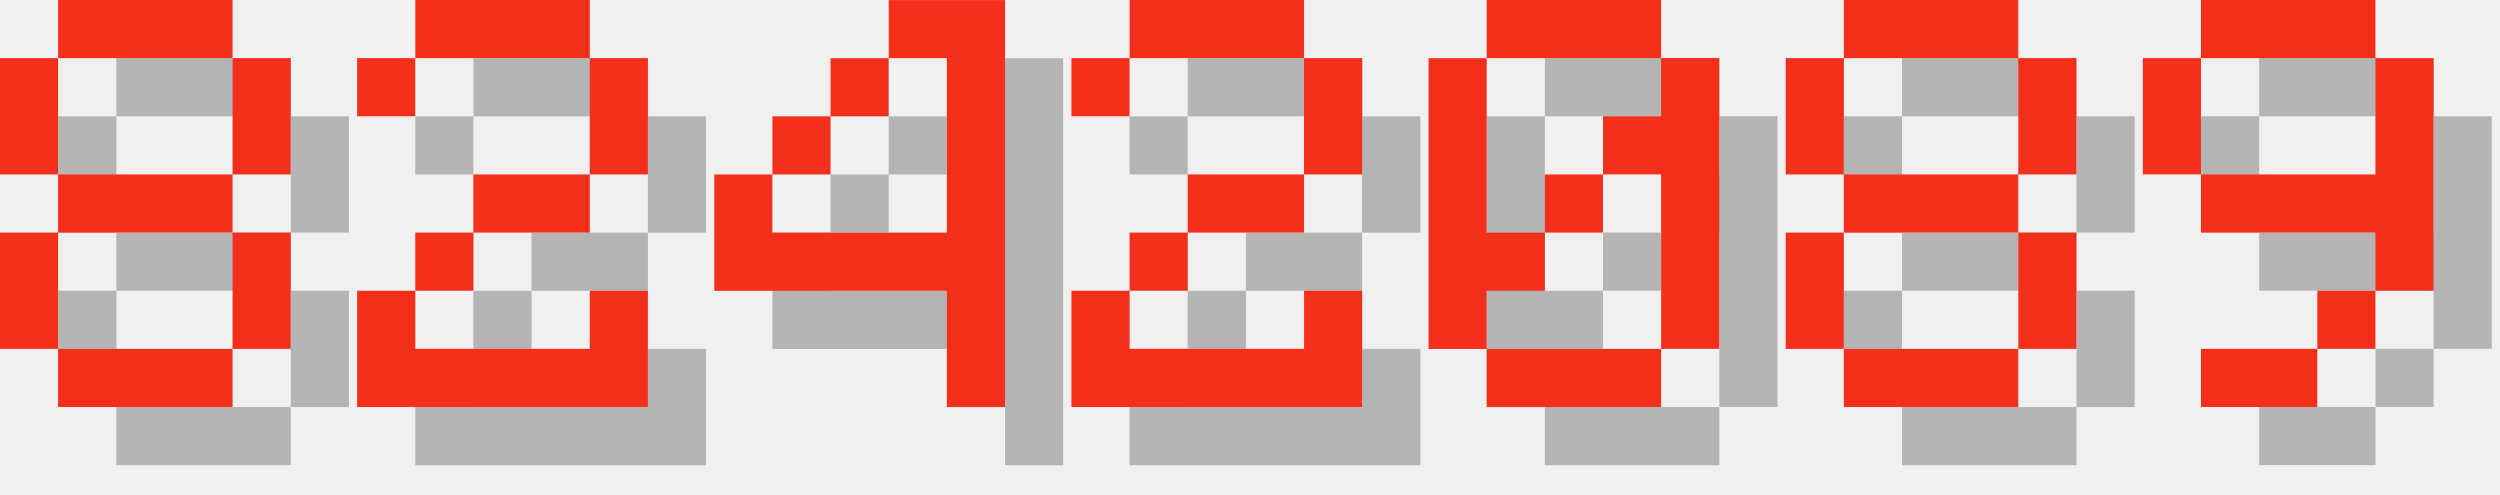
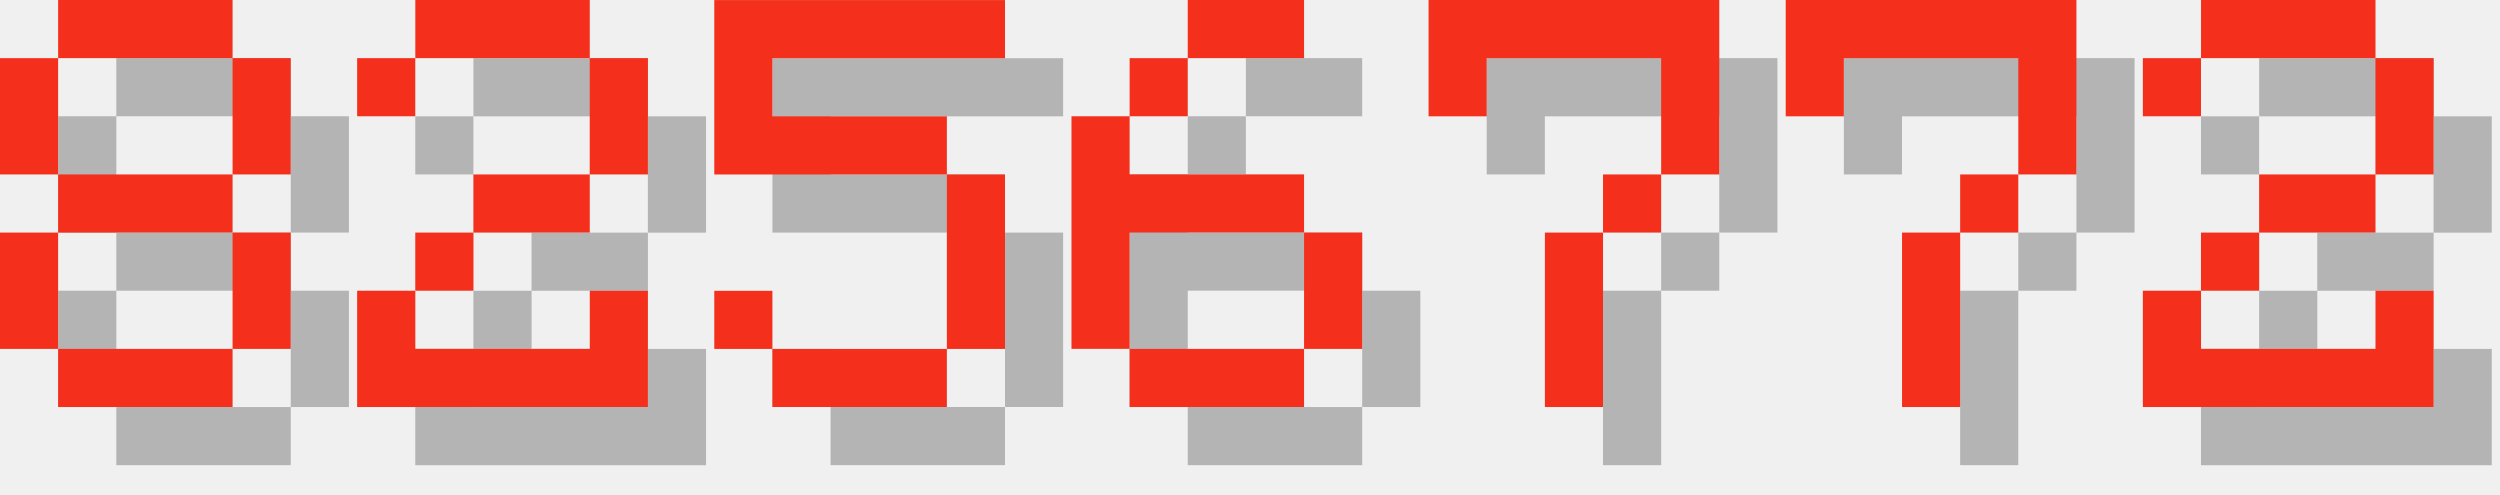
<svg xmlns="http://www.w3.org/2000/svg" version="1.1" width="182.0" height="36">
  <style>
        .text-foreground {
            fill: #F4301C;
        }
        .text-shadow {
            fill: #000000;
            fill-opacity: 0.25;
        }
    </style>
  <g class="digit" id="digit_8" transform="translate(0.0, 0), scale(4)">
    <path id="digit_8_shadow" class="text-shadow" d="m2.117 1.058v1.058h3.175v-1.058h-3.175zm3.175 1.058v2.117h1.058v-2.117h-1.058zm0 2.117h-3.175v1.058h3.175v-1.058zm0 1.058v2.117h1.058v-2.117h-1.058zm0 2.117h-3.175v1.058h3.175v-1.058zm-3.175 0v-2.117h-1.058v2.117h1.058zm0-3.175v-2.117h-1.058v2.117h1.058z" fill-opacity=".5" style="paint-order:stroke fill markers" />
    <path id="digit_8_fg" class="text-foreground" d="m1.058 0v1.058h3.175v-1.058h-3.175zm3.175 1.058v2.117h1.058v-2.117h-1.058zm0 2.117h-3.175v1.058h3.175v-1.058zm0 1.058v2.117h1.058v-2.117h-1.058zm0 2.117h-3.175v1.058h3.175v-1.058zm-3.175 0v-2.117h-1.058v2.117h1.058zm0-3.175v-2.117h-1.058v2.117h1.058z" fill="#fff" style="paint-order:stroke fill markers" />
  </g>
  <g class="digit" id="digit_2" transform="translate(26.0, 0), scale(4)">
    <path id="digit_2_shadow" class="text-shadow" d="m1.058 2.117v1.058h1.058v-1.058h3.175v2.117h-2.117v1.058h-1.058v1.058h-1.058v2.117h5.292v-2.117h-1.058v1.058h-3.175v-1.058h1.058v-1.058h2.117v-1.058h1.058v-2.117h-1.058v-1.058h-3.175v1.058h-1.058z" fill-opacity=".5" style="paint-order:stroke fill markers" />
    <path id="digit_2_fg" class="text-foreground" d="m0 1.058v1.058h1.058v-1.058h3.175v2.117h-2.117v1.058h-1.058v1.058h-1.058v2.117h5.292v-2.117h-1.058v1.058h-3.175v-1.058h1.058v-1.058h2.117v-1.058h1.058v-2.117h-1.058v-1.058h-3.175v1.058h-1.058z" fill="#fff" style="paint-order:stroke fill markers" />
  </g>
-   <g class="digit" id="digit_4" transform="translate(52.0, 0), scale(4)">
-     <path id="digit_4_shadow" class="text-shadow" d="m4.233 1.058v1.058h1.058v3.175h-3.175v-1.058h-1.058v2.117h4.233v2.117h1.058v-7.408h-2.117zm-2.117 3.175h1.058v-1.058h-1.058v1.058zm1.058-1.058h1.058v-1.058h-1.058v1.058z" fill-opacity=".5" style="paint-order:stroke fill markers" />
-     <path id="digit_4_fg" class="text-foreground" d="m3.175 0v1.058h1.058v3.175h-3.175v-1.058h-1.058v2.117h4.233v2.117h1.058v-7.408h-2.117zm-2.117 3.175h1.058v-1.058h-1.058v1.058zm1.058-1.058h1.058v-1.058h-1.058v1.058z" fill="#fff" style="paint-order:stroke fill markers" />
+   <g class="digit" id="digit_5" transform="translate(52.0, 0), scale(4)">
+     <path id="digit_5_shadow" class="text-shadow" d="m1.058 1.058v3.175h4.233v3.175h-3.175v-1.058h-1.058v1.058h1.058v1.058h3.175v-1.058h1.058v-3.175h-1.058v-1.058h-3.175v-1.058h4.233v-1.058h-5.292z" fill-opacity=".5" style="paint-order:stroke fill markers" />
+     <path id="digit_5_fg" class="text-foreground" d="m0 0v3.175h4.233v3.175h-3.175v-1.058h-1.058v1.058h1.058v1.058h3.175v-1.058h1.058v-3.175h-1.058v-1.058h-3.175v-1.058h4.233v-1.058h-5.292z" fill="#fff" style="paint-order:stroke fill markers" />
  </g>
-   <g class="digit" id="digit_2" transform="translate(78.0, 0), scale(4)">
+   <g class="digit" id="digit_6" transform="translate(78.0, 0), scale(4)">
+     <path id="digit_6_shadow" class="text-shadow" d="m3.175 1.058v1.058h2.117v-1.058h-2.117zm0 1.058h-1.058v1.058h1.058v-1.058zm-1.058 1.058h-1.058v4.233h1.058v-2.117h3.175v-1.058h-3.175v-1.058zm3.175 2.117v2.117h1.058v-2.117h-1.058zm0 2.117h-3.175v1.058h3.175v-1.058z" fill-opacity=".5" style="paint-order:stroke fill markers" />
+     <path id="digit_6_fg" class="text-foreground" d="m2.117 0v1.058h2.117v-1.058h-2.117zm0 1.058h-1.058v1.058h1.058v-1.058zm-1.058 1.058h-1.058v4.233h1.058v-2.117h3.175v-1.058h-3.175v-1.058zm3.175 2.117v2.117h1.058v-2.117h-1.058zm0 2.117h-3.175v1.058h3.175v-1.058z" fill="#fff" style="paint-order:stroke fill markers" />
+   </g>
+   <g class="digit" id="digit_7" transform="translate(104.0, 0), scale(4)">
+     <path id="digit_7_shadow" class="text-shadow" d="m1.058 1.058 2e-6 2.117h1.058v-1.058h3.175v1.058l2e-7 1.058h-1.058v1.058h-1.058l4e-7 3.175 1.058 1e-7v-3.175h1.058v-1.058h1.058l5e-7 -1.058v-2.117z" fill-opacity=".5" style="paint-order:stroke fill markers" />
+     <path id="digit_7_fg" class="text-foreground" d="m0 0 2e-6 2.117h1.058v-1.058h3.175v1.058l2e-7 1.058h-1.058v1.058h-1.058l4e-7 3.175 1.058 1e-7v-3.175h1.058v-1.058h1.058l5e-7 -1.058v-2.117z" fill="#fff" style="paint-order:stroke fill markers" />
+   </g>
+   <g class="digit" id="digit_7" transform="translate(130.0, 0), scale(4)">
+     <path id="digit_7_shadow" class="text-shadow" d="m1.058 1.058 2e-6 2.117h1.058v-1.058h3.175v1.058l2e-7 1.058h-1.058v1.058h-1.058l4e-7 3.175 1.058 1e-7v-3.175h1.058v-1.058h1.058l5e-7 -1.058v-2.117z" fill-opacity=".5" style="paint-order:stroke fill markers" />
+     <path id="digit_7_fg" class="text-foreground" d="m0 0 2e-6 2.117h1.058v-1.058h3.175v1.058l2e-7 1.058h-1.058v1.058h-1.058l4e-7 3.175 1.058 1e-7v-3.175h1.058v-1.058h1.058l5e-7 -1.058v-2.117z" fill="#fff" style="paint-order:stroke fill markers" />
+   </g>
+   <g class="digit" id="digit_2" transform="translate(156.0, 0), scale(4)">
    <path id="digit_2_shadow" class="text-shadow" d="m1.058 2.117v1.058h1.058v-1.058h3.175v2.117h-2.117v1.058h-1.058v1.058h-1.058v2.117h5.292v-2.117h-1.058v1.058h-3.175v-1.058h1.058v-1.058h2.117v-1.058h1.058v-2.117h-1.058v-1.058h-3.175v1.058h-1.058z" fill-opacity=".5" style="paint-order:stroke fill markers" />
    <path id="digit_2_fg" class="text-foreground" d="m0 1.058v1.058h1.058v-1.058h3.175v2.117h-2.117v1.058h-1.058v1.058h-1.058v2.117h5.292v-2.117h-1.058v1.058h-3.175v-1.058h1.058v-1.058h2.117v-1.058h1.058v-2.117h-1.058v-1.058h-3.175v1.058h-1.058z" fill="#fff" style="paint-order:stroke fill markers" />
  </g>
-   <g class="digit" id="digit_0" transform="translate(104.0, 0), scale(4)">
-     <path id="digit_0_shadow" class="text-shadow" d="m2.117 1.058v1.058h3.175v-1.058h-3.175zm3.175 1.058v1.058h-1.058v1.058h1.058v3.175h1.058v-5.292h-1.058zm0 5.292h-3.175v1.058h3.175v-1.058zm-3.175 0v-1.058h1.058v-1.058h-1.058v-3.175h-1.058v5.292h1.058zm1.058-2.117h1.058v-1.058h-1.058v1.058z" fill-opacity=".5" style="paint-order:stroke fill markers" />
-     <path id="digit_0_fg" class="text-foreground" d="m1.058 0v1.058h3.175v-1.058h-3.175zm3.175 1.058v1.058h-1.058v1.058h1.058v3.175h1.058v-5.292h-1.058zm0 5.292h-3.175v1.058h3.175v-1.058zm-3.175 0v-1.058h1.058v-1.058h-1.058v-3.175h-1.058v5.292h1.058zm1.058-2.117h1.058v-1.058h-1.058v1.058z" fill="#fff" style="paint-order:stroke fill markers" />
-   </g>
-   <g class="digit" id="digit_8" transform="translate(130.0, 0), scale(4)">
-     <path id="digit_8_shadow" class="text-shadow" d="m2.117 1.058v1.058h3.175v-1.058h-3.175zm3.175 1.058v2.117h1.058v-2.117h-1.058zm0 2.117h-3.175v1.058h3.175v-1.058zm0 1.058v2.117h1.058v-2.117h-1.058zm0 2.117h-3.175v1.058h3.175v-1.058zm-3.175 0v-2.117h-1.058v2.117h1.058zm0-3.175v-2.117h-1.058v2.117h1.058z" fill-opacity=".5" style="paint-order:stroke fill markers" />
-     <path id="digit_8_fg" class="text-foreground" d="m1.058 0v1.058h3.175v-1.058h-3.175zm3.175 1.058v2.117h1.058v-2.117h-1.058zm0 2.117h-3.175v1.058h3.175v-1.058zm0 1.058v2.117h1.058v-2.117h-1.058zm0 2.117h-3.175v1.058h3.175v-1.058zm-3.175 0v-2.117h-1.058v2.117h1.058zm0-3.175v-2.117h-1.058v2.117h1.058z" fill="#fff" style="paint-order:stroke fill markers" />
-   </g>
-   <g class="digit" id="digit_9" transform="translate(156.0, 0), scale(4)">
-     <path id="digit_9_shadow" class="text-shadow" d="m2.117 1.058v1.058h3.175v-1.058h-3.175zm3.175 1.058v2.117h-3.175v1.058h3.175v1.058h1.058v-4.233h-1.058zm0 4.233h-1.058v1.058h1.058v-1.058zm-1.058 1.058h-2.117v1.058h2.117v-1.058zm-2.117-3.175v-2.117h-1.058v2.117h1.058z" fill-opacity=".5" style="paint-order:stroke fill markers" />
-     <path id="digit_9_fg" class="text-foreground" d="m1.058 0v1.058h3.175v-1.058h-3.175zm3.175 1.058v2.117h-3.175v1.058h3.175v1.058h1.058v-4.233h-1.058zm0 4.233h-1.058v1.058h1.058v-1.058zm-1.058 1.058h-2.117v1.058h2.117v-1.058zm-2.117-3.175v-2.117h-1.058v2.117h1.058z" fill="#fff" style="paint-order:stroke fill markers" />
-   </g>
</svg>
